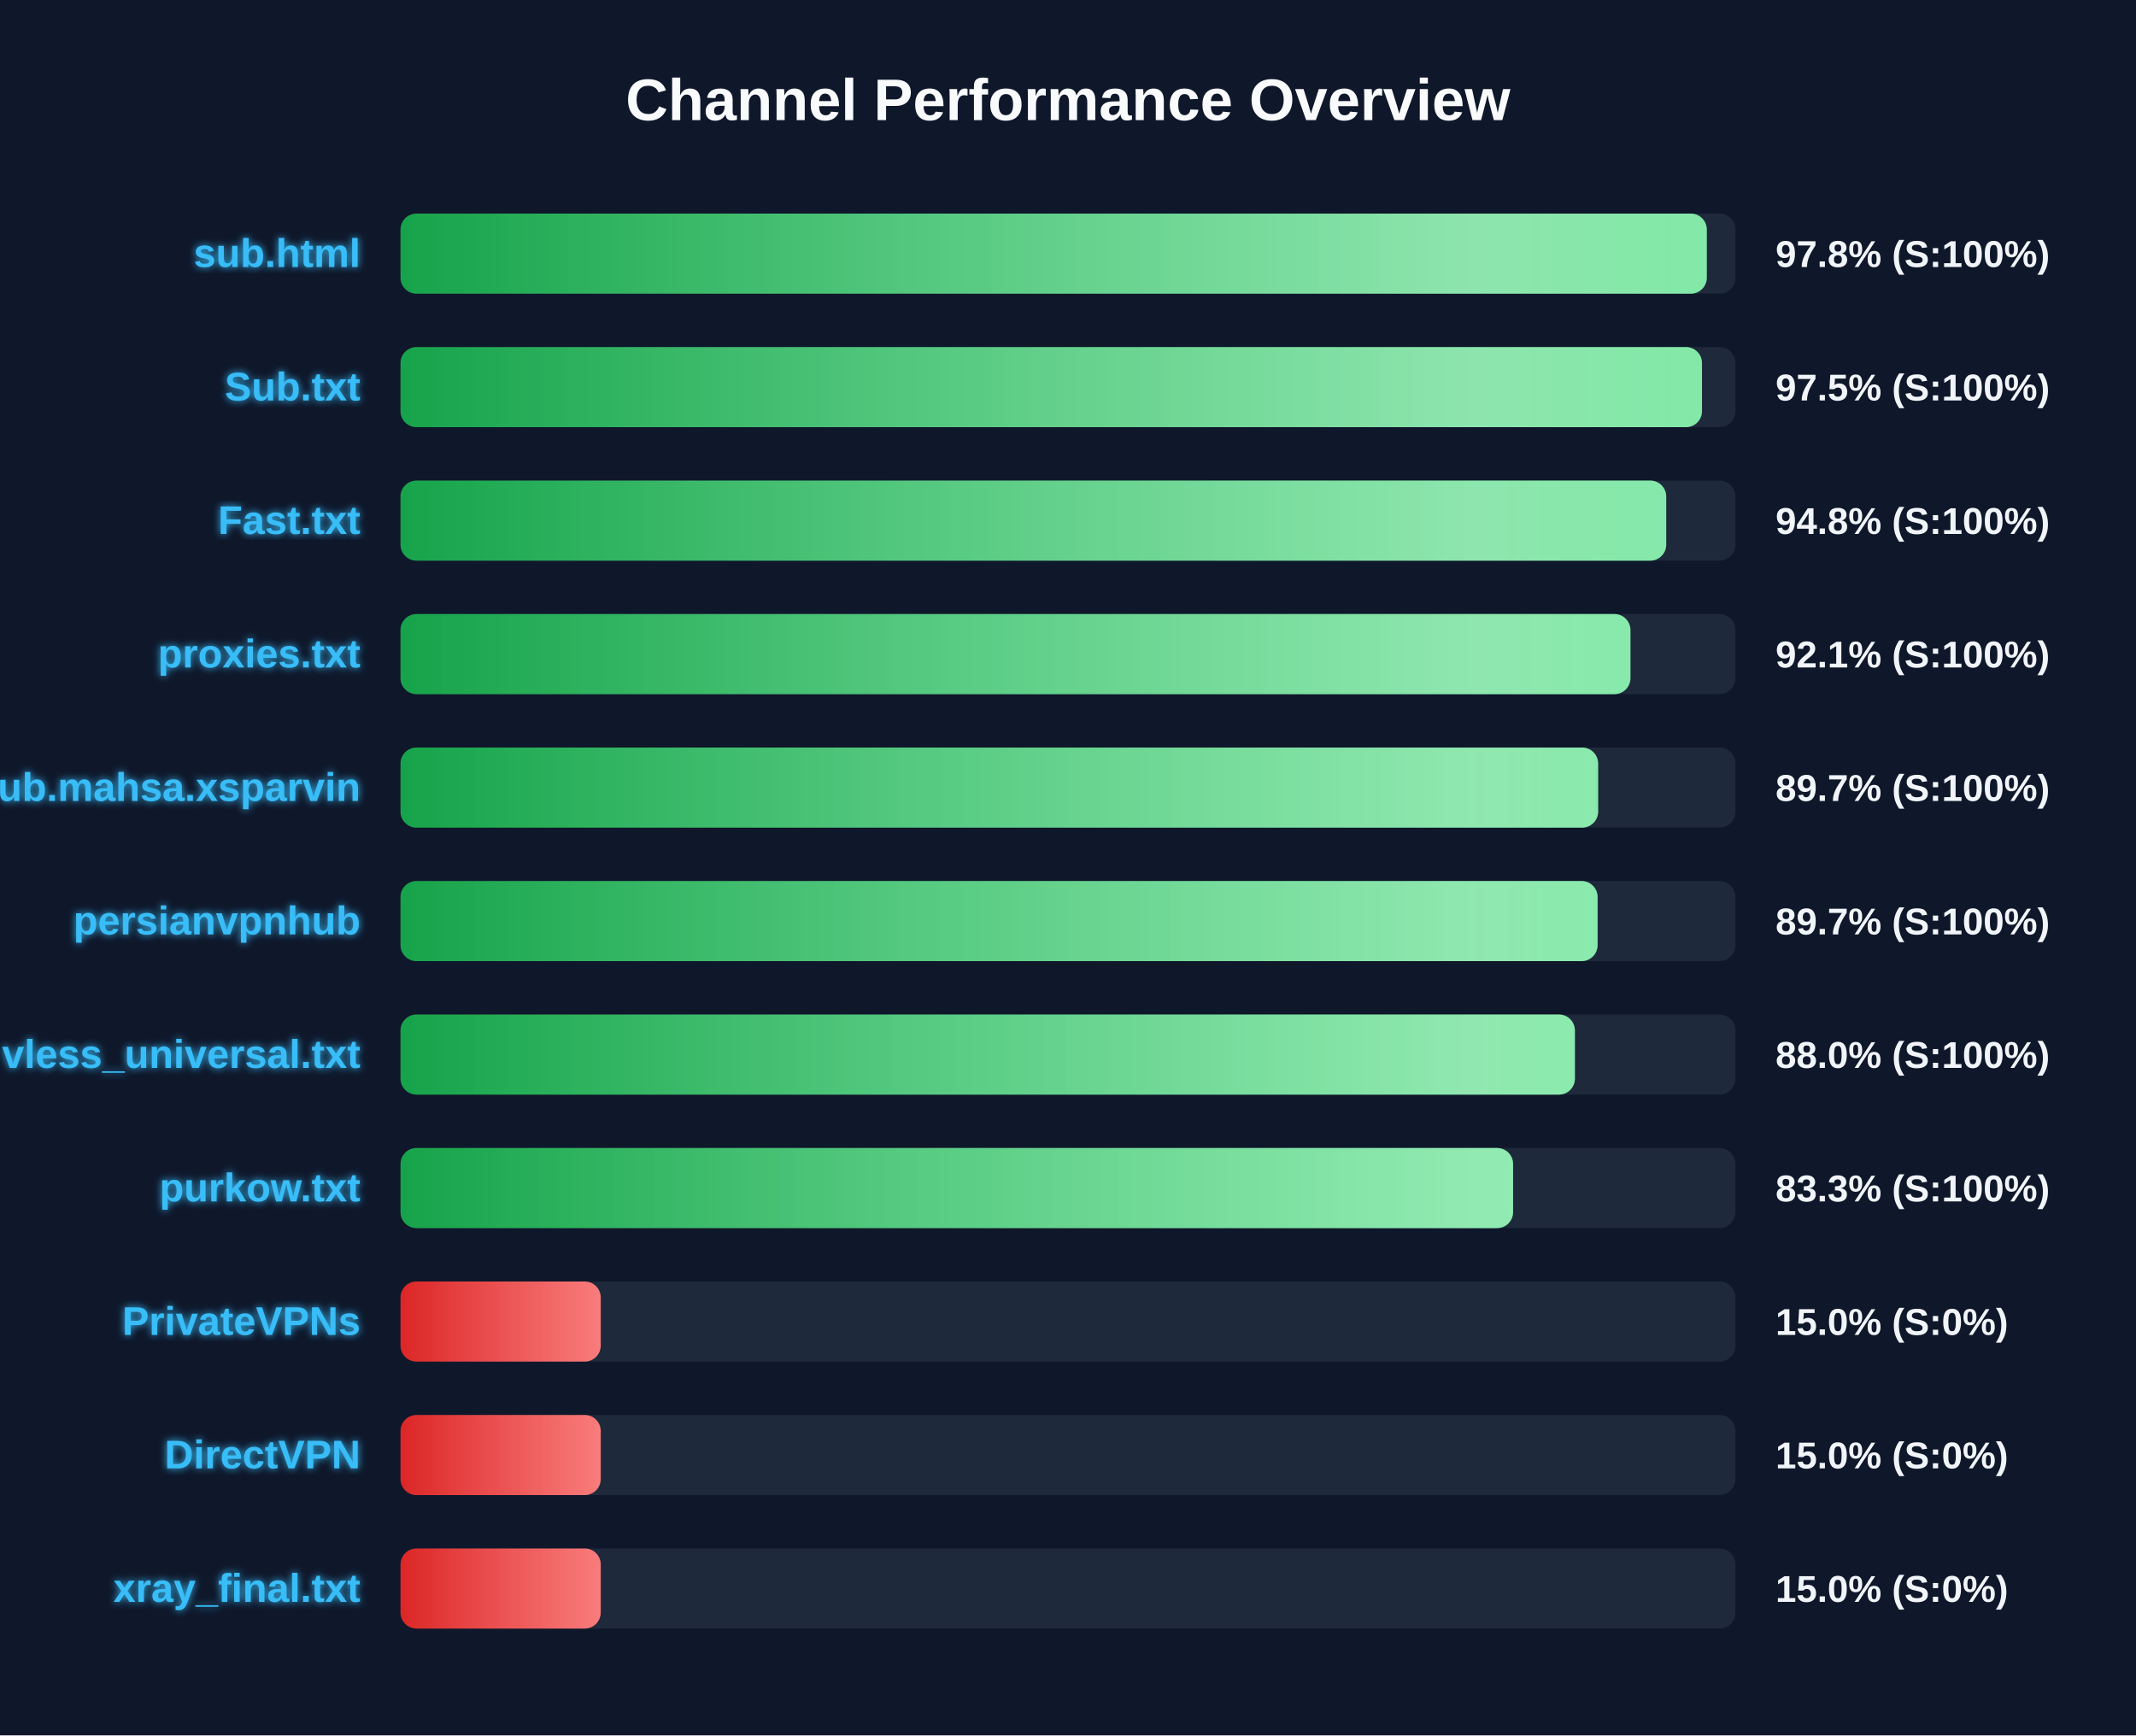
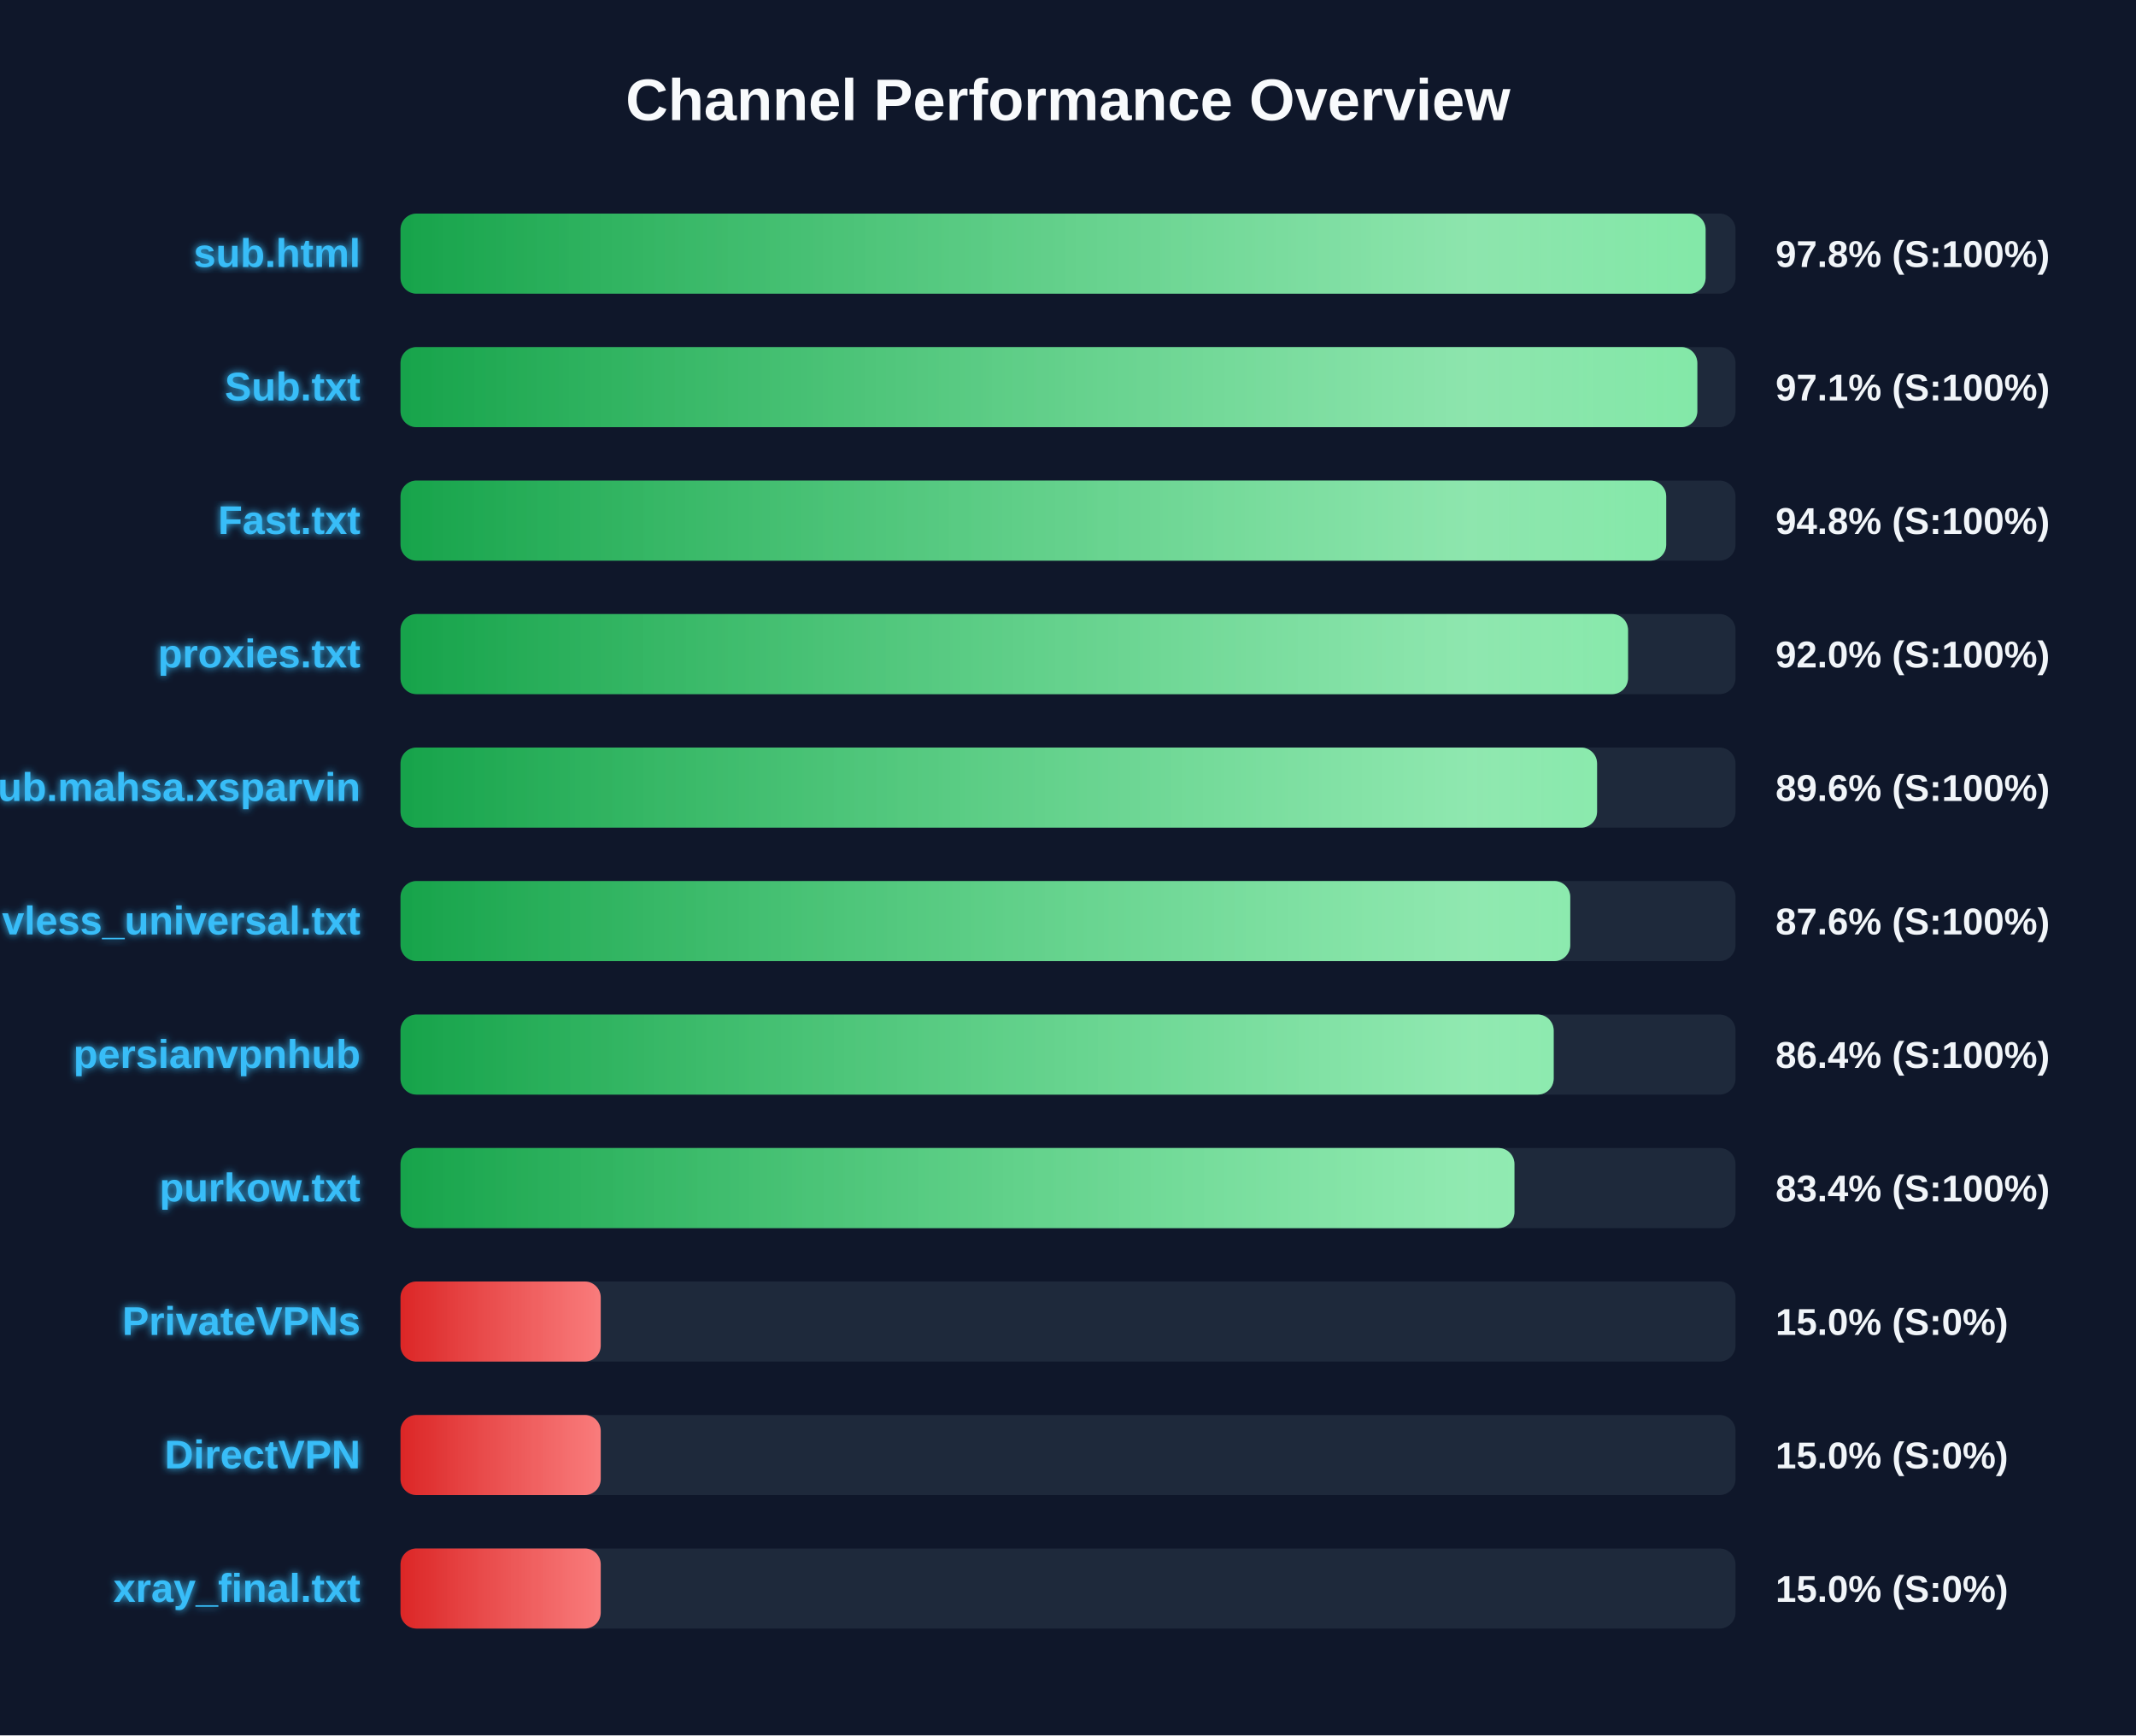
<svg xmlns="http://www.w3.org/2000/svg" width="800" height="650" version="1.1">
  <defs>
    <linearGradient id="grad-green" x1="0%" y1="0%" x2="100%" y2="0%">
      <stop offset="0%" stop-color="#16a34a" />
      <stop offset="100%" stop-color="#4ade80" />
    </linearGradient>
    <linearGradient id="grad-yellow" x1="0%" y1="0%" x2="100%" y2="0%">
      <stop offset="0%" stop-color="#ca8a04" />
      <stop offset="100%" stop-color="#fde047" />
    </linearGradient>
    <linearGradient id="grad-red" x1="0%" y1="0%" x2="100%" y2="0%">
      <stop offset="0%" stop-color="#dc2626" />
      <stop offset="100%" stop-color="#f87171" />
    </linearGradient>
    <linearGradient id="shimmer" x1="0%" y1="0%" x2="100%" y2="0%">
      <stop offset="0%" stop-color="rgba(255,255,255,0)" />
      <stop offset="50%" stop-color="rgba(255,255,255,0.4)" />
      <stop offset="100%" stop-color="rgba(255,255,255,0)" />
    </linearGradient>
    <filter id="glow" x="-20%" y="-20%" width="140%" height="140%">
      <feGaussianBlur stdDeviation="1.5" result="blur" />
      <feComposite in="SourceGraphic" in2="blur" operator="over" />
    </filter>
  </defs>
  <style>
        .bg-rect { fill: #0f172a; }
        .title { font: bold 22px 'Segoe UI', Arial, sans-serif; fill: #f8fafc; }
        .row { font: bold 15px 'Segoe UI', Arial, sans-serif; fill: #38bdf8; filter: url(#glow); }
        .score { font: bold 14px 'Segoe UI', Arial, sans-serif; fill: #f1f5f9; }
        @keyframes shimmer-anim {
            0% { transform: translateX(-100%); }
            100% { transform: translateX(200%); }
        }
        .shimmer-rect {
            animation: shimmer-anim 2.5s infinite linear;
        }
    </style>
  <rect width="100%" height="100%" class="bg-rect" />
  <text x="400" y="45" text-anchor="middle" class="title">Channel Performance Overview</text>
  <rect x="150" y="80" width="500" height="30" fill="#1e293b" rx="6" />
  <clipPath id="clip-0">
-     <rect x="150" y="80" width="489.25" height="30" rx="6" />
+     <rect x="150" y="80" width="488.8" height="30" rx="6" />
  </clipPath>
-   <rect x="150" y="80" width="489.25" height="30" fill="url(#grad-green)" rx="6" />
+   <rect x="150" y="80" width="488.8" height="30" fill="url(#grad-green)" rx="6" />
  <g clip-path="url(#clip-0)">
    <rect x="150" y="80" width="100%" height="30" fill="url(#shimmer)" class="shimmer-rect" />
  </g>
  <text x="135" y="100" text-anchor="end" class="row">sub.html</text>
  <text x="665" y="100" text-anchor="start" class="score">97.8% (S:100%)</text>
  <rect x="150" y="130" width="500" height="30" fill="#1e293b" rx="6" />
  <clipPath id="clip-1">
-     <rect x="150" y="130" width="487.45" height="30" rx="6" />
+     <rect x="150" y="130" width="485.7" height="30" rx="6" />
  </clipPath>
-   <rect x="150" y="130" width="487.45" height="30" fill="url(#grad-green)" rx="6" />
+   <rect x="150" y="130" width="485.7" height="30" fill="url(#grad-green)" rx="6" />
  <g clip-path="url(#clip-1)">
    <rect x="150" y="130" width="100%" height="30" fill="url(#shimmer)" class="shimmer-rect" />
  </g>
  <text x="135" y="150" text-anchor="end" class="row">Sub.txt</text>
-   <text x="665" y="150" text-anchor="start" class="score">97.5% (S:100%)</text>
+   <text x="665" y="150" text-anchor="start" class="score">97.1% (S:100%)</text>
  <rect x="150" y="180" width="500" height="30" fill="#1e293b" rx="6" />
  <clipPath id="clip-2">
    <rect x="150" y="180" width="474.05" height="30" rx="6" />
  </clipPath>
  <rect x="150" y="180" width="474.05" height="30" fill="url(#grad-green)" rx="6" />
  <g clip-path="url(#clip-2)">
    <rect x="150" y="180" width="100%" height="30" fill="url(#shimmer)" class="shimmer-rect" />
  </g>
  <text x="135" y="200" text-anchor="end" class="row">Fast.txt</text>
  <text x="665" y="200" text-anchor="start" class="score">94.8% (S:100%)</text>
  <rect x="150" y="230" width="500" height="30" fill="#1e293b" rx="6" />
  <clipPath id="clip-3">
-     <rect x="150" y="230" width="460.65" height="30" rx="6" />
+     <rect x="150" y="230" width="459.75" height="30" rx="6" />
  </clipPath>
-   <rect x="150" y="230" width="460.65" height="30" fill="url(#grad-green)" rx="6" />
+   <rect x="150" y="230" width="459.75" height="30" fill="url(#grad-green)" rx="6" />
  <g clip-path="url(#clip-3)">
    <rect x="150" y="230" width="100%" height="30" fill="url(#shimmer)" class="shimmer-rect" />
  </g>
  <text x="135" y="250" text-anchor="end" class="row">proxies.txt</text>
-   <text x="665" y="250" text-anchor="start" class="score">92.1% (S:100%)</text>
+   <text x="665" y="250" text-anchor="start" class="score">92.0% (S:100%)</text>
  <rect x="150" y="280" width="500" height="30" fill="#1e293b" rx="6" />
  <clipPath id="clip-4">
-     <rect x="150" y="280" width="448.55" height="30" rx="6" />
+     <rect x="150" y="280" width="448.15" height="30" rx="6" />
  </clipPath>
-   <rect x="150" y="280" width="448.55" height="30" fill="url(#grad-green)" rx="6" />
+   <rect x="150" y="280" width="448.15" height="30" fill="url(#grad-green)" rx="6" />
  <g clip-path="url(#clip-4)">
    <rect x="150" y="280" width="100%" height="30" fill="url(#shimmer)" class="shimmer-rect" />
  </g>
  <text x="135" y="300" text-anchor="end" class="row">Sub.mahsa.xsparvin</text>
-   <text x="665" y="300" text-anchor="start" class="score">89.7% (S:100%)</text>
+   <text x="665" y="300" text-anchor="start" class="score">89.6% (S:100%)</text>
  <rect x="150" y="330" width="500" height="30" fill="#1e293b" rx="6" />
  <clipPath id="clip-5">
-     <rect x="150" y="330" width="448.35" height="30" rx="6" />
+     <rect x="150" y="330" width="438.1" height="30" rx="6" />
  </clipPath>
-   <rect x="150" y="330" width="448.35" height="30" fill="url(#grad-green)" rx="6" />
+   <rect x="150" y="330" width="438.1" height="30" fill="url(#grad-green)" rx="6" />
  <g clip-path="url(#clip-5)">
    <rect x="150" y="330" width="100%" height="30" fill="url(#shimmer)" class="shimmer-rect" />
  </g>
-   <text x="135" y="350" text-anchor="end" class="row">persianvpnhub</text>
-   <text x="665" y="350" text-anchor="start" class="score">89.7% (S:100%)</text>
+   <text x="135" y="350" text-anchor="end" class="row">vless_universal.txt</text>
+   <text x="665" y="350" text-anchor="start" class="score">87.6% (S:100%)</text>
  <rect x="150" y="380" width="500" height="30" fill="#1e293b" rx="6" />
  <clipPath id="clip-6">
-     <rect x="150" y="380" width="439.85" height="30" rx="6" />
+     <rect x="150" y="380" width="431.9" height="30" rx="6" />
  </clipPath>
-   <rect x="150" y="380" width="439.85" height="30" fill="url(#grad-green)" rx="6" />
+   <rect x="150" y="380" width="431.9" height="30" fill="url(#grad-green)" rx="6" />
  <g clip-path="url(#clip-6)">
    <rect x="150" y="380" width="100%" height="30" fill="url(#shimmer)" class="shimmer-rect" />
  </g>
-   <text x="135" y="400" text-anchor="end" class="row">vless_universal.txt</text>
-   <text x="665" y="400" text-anchor="start" class="score">88.0% (S:100%)</text>
+   <text x="135" y="400" text-anchor="end" class="row">persianvpnhub</text>
+   <text x="665" y="400" text-anchor="start" class="score">86.4% (S:100%)</text>
  <rect x="150" y="430" width="500" height="30" fill="#1e293b" rx="6" />
  <clipPath id="clip-7">
-     <rect x="150" y="430" width="416.7" height="30" rx="6" />
+     <rect x="150" y="430" width="417.2" height="30" rx="6" />
  </clipPath>
-   <rect x="150" y="430" width="416.7" height="30" fill="url(#grad-green)" rx="6" />
+   <rect x="150" y="430" width="417.2" height="30" fill="url(#grad-green)" rx="6" />
  <g clip-path="url(#clip-7)">
    <rect x="150" y="430" width="100%" height="30" fill="url(#shimmer)" class="shimmer-rect" />
  </g>
  <text x="135" y="450" text-anchor="end" class="row">purkow.txt</text>
-   <text x="665" y="450" text-anchor="start" class="score">83.3% (S:100%)</text>
+   <text x="665" y="450" text-anchor="start" class="score">83.4% (S:100%)</text>
  <rect x="150" y="480" width="500" height="30" fill="#1e293b" rx="6" />
  <clipPath id="clip-8">
    <rect x="150" y="480" width="75.0" height="30" rx="6" />
  </clipPath>
  <rect x="150" y="480" width="75.0" height="30" fill="url(#grad-red)" rx="6" />
  <g clip-path="url(#clip-8)">
    <rect x="150" y="480" width="100%" height="30" fill="url(#shimmer)" class="shimmer-rect" />
  </g>
  <text x="135" y="500" text-anchor="end" class="row">PrivateVPNs</text>
  <text x="665" y="500" text-anchor="start" class="score">15.0% (S:0%)</text>
  <rect x="150" y="530" width="500" height="30" fill="#1e293b" rx="6" />
  <clipPath id="clip-9">
    <rect x="150" y="530" width="75.0" height="30" rx="6" />
  </clipPath>
  <rect x="150" y="530" width="75.0" height="30" fill="url(#grad-red)" rx="6" />
  <g clip-path="url(#clip-9)">
    <rect x="150" y="530" width="100%" height="30" fill="url(#shimmer)" class="shimmer-rect" />
  </g>
  <text x="135" y="550" text-anchor="end" class="row">DirectVPN</text>
  <text x="665" y="550" text-anchor="start" class="score">15.0% (S:0%)</text>
  <rect x="150" y="580" width="500" height="30" fill="#1e293b" rx="6" />
  <clipPath id="clip-10">
    <rect x="150" y="580" width="75.0" height="30" rx="6" />
  </clipPath>
  <rect x="150" y="580" width="75.0" height="30" fill="url(#grad-red)" rx="6" />
  <g clip-path="url(#clip-10)">
    <rect x="150" y="580" width="100%" height="30" fill="url(#shimmer)" class="shimmer-rect" />
  </g>
  <text x="135" y="600" text-anchor="end" class="row">xray_final.txt</text>
  <text x="665" y="600" text-anchor="start" class="score">15.0% (S:0%)</text>
</svg>
